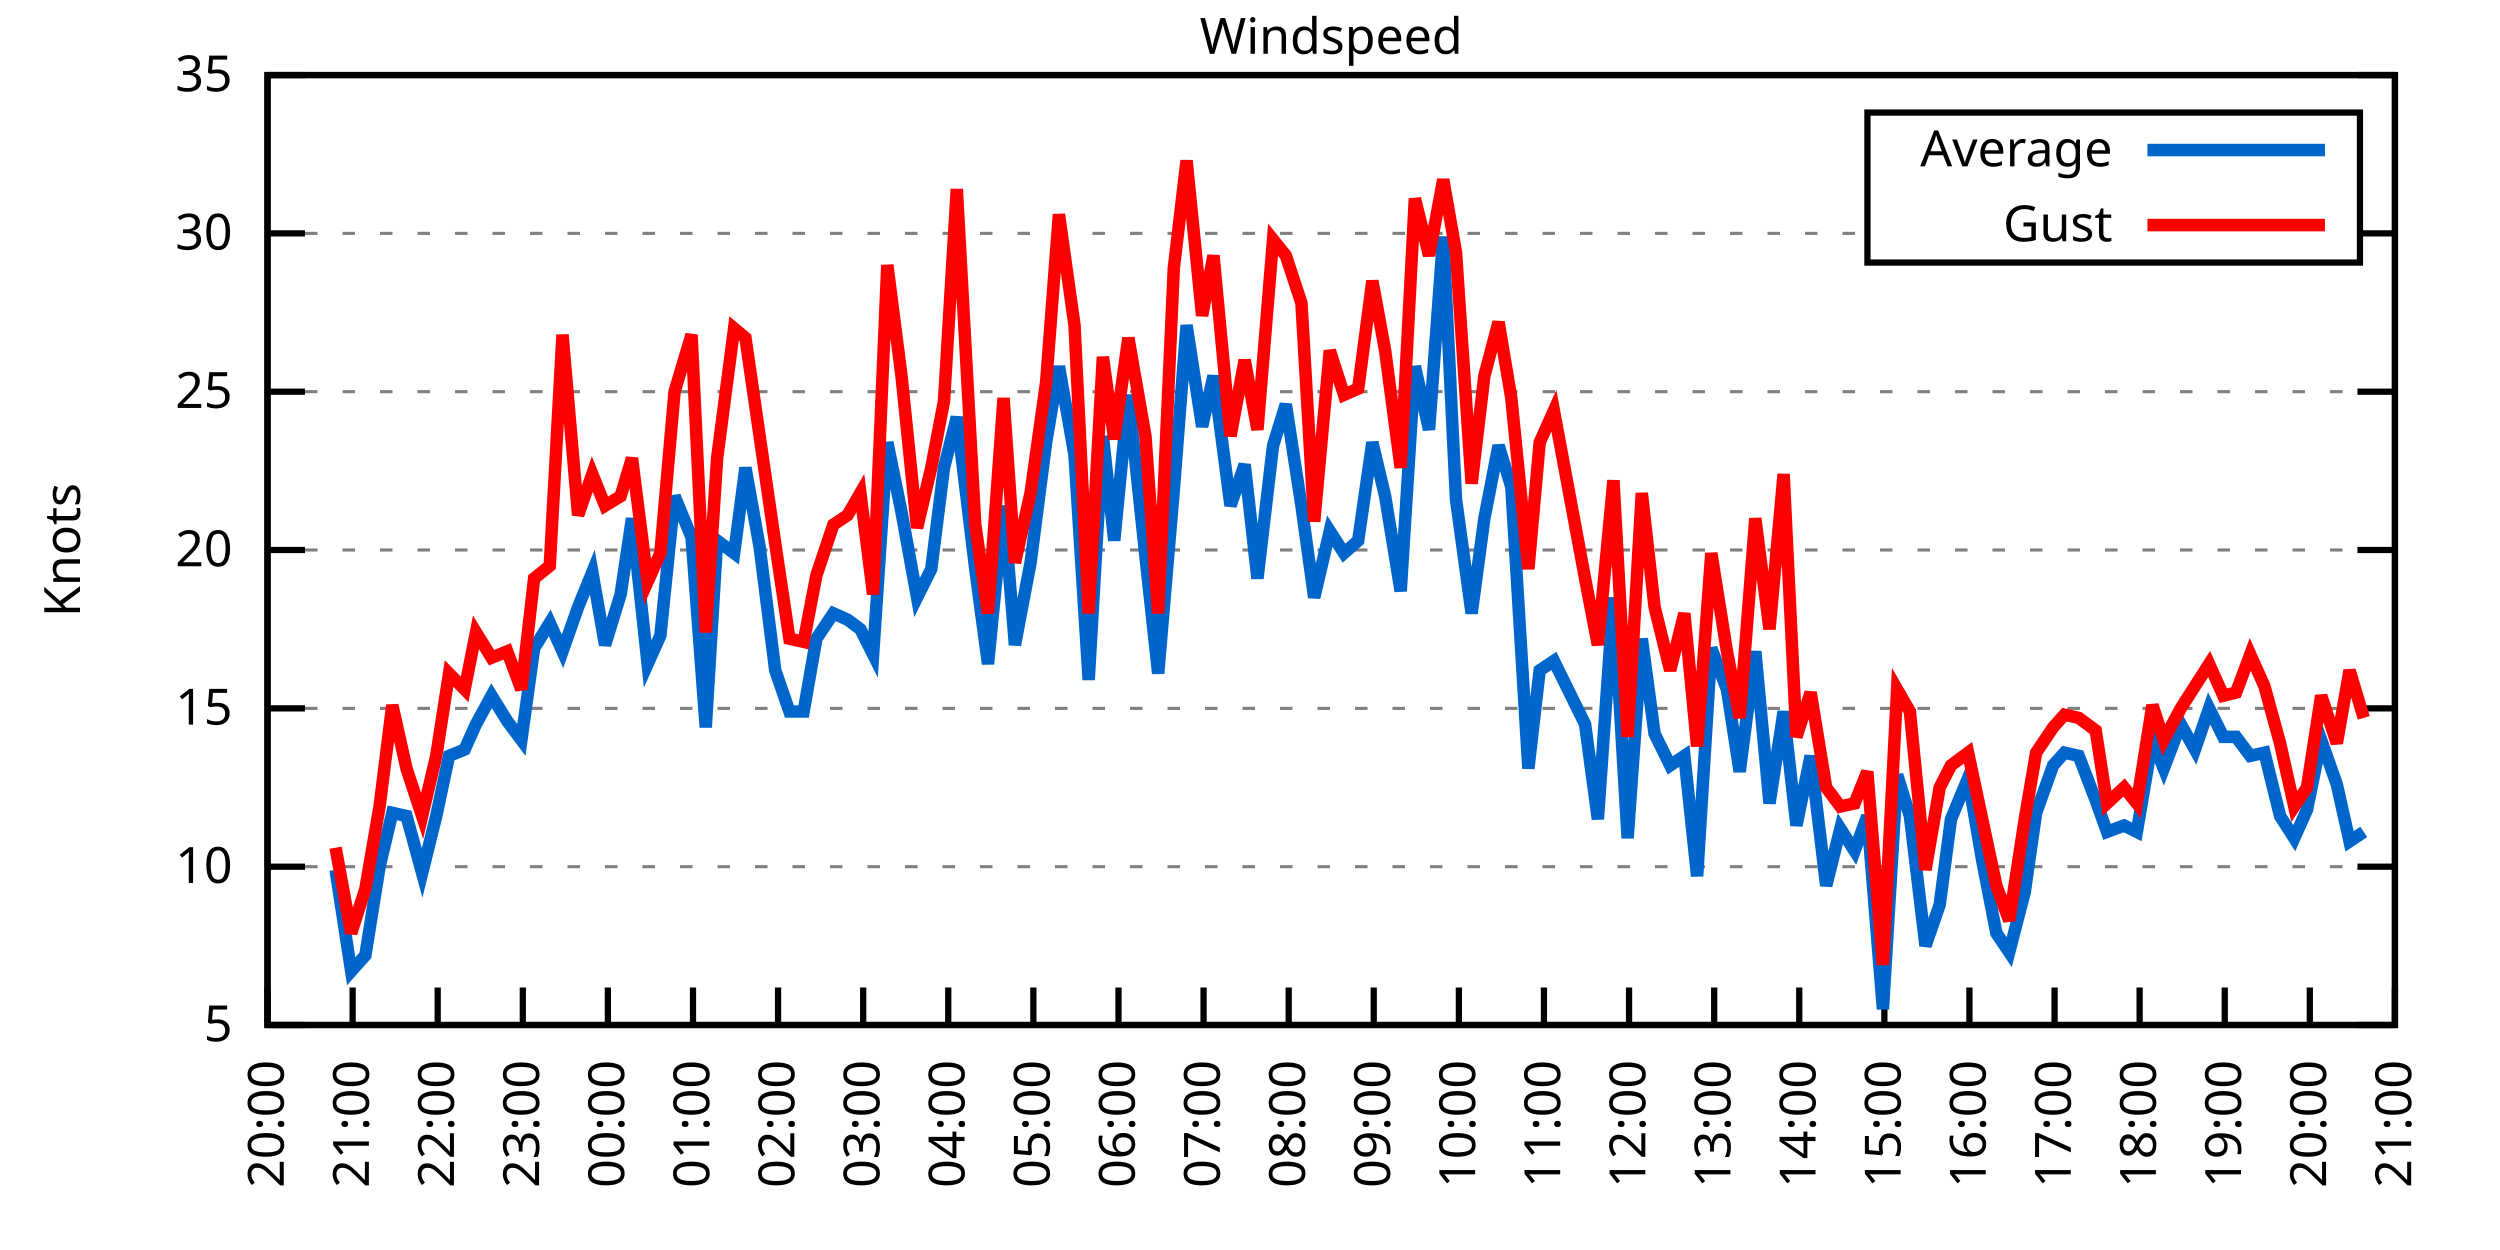
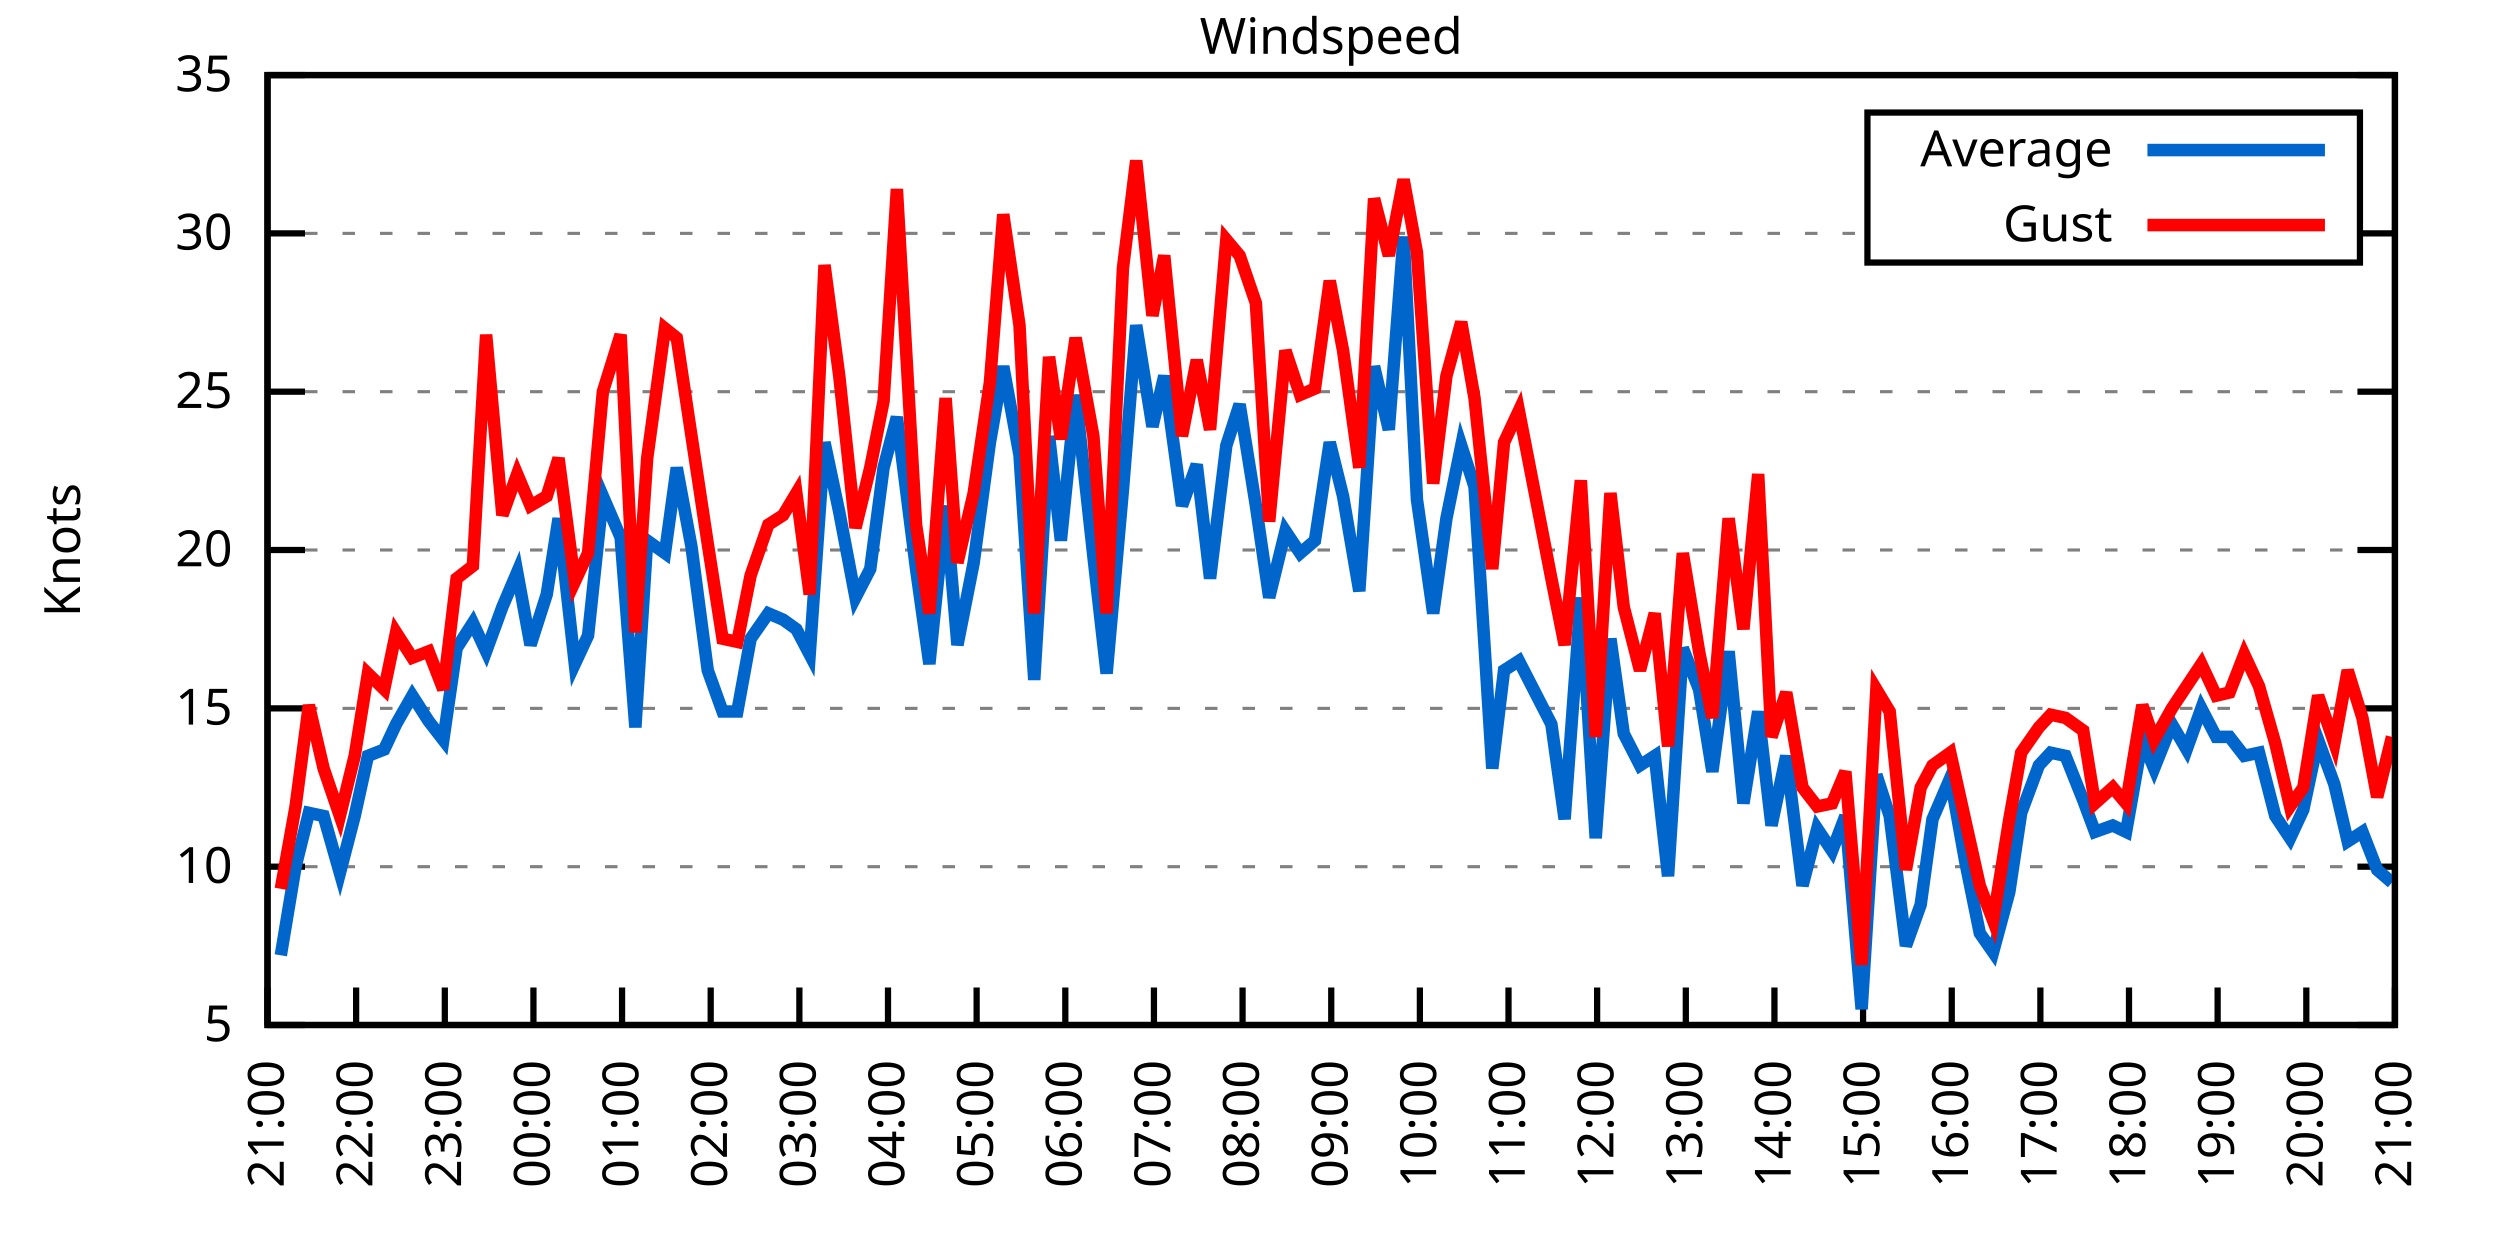
<svg xmlns="http://www.w3.org/2000/svg" xmlns:xlink="http://www.w3.org/1999/xlink" width="400" height="200" viewBox="0 0 400 200">
  <g id="gnuplot_canvas">
    <rect x="0" y="0" width="400" height="200" fill="none" />
    <defs>
      <circle id="gpDot" r="0.5" stroke-width="0.5" stroke="currentColor" />
      <path id="gpPt0" stroke-width="0.333" stroke="currentColor" d="M-1,0 h2 M0,-1 v2" />
      <path id="gpPt1" stroke-width="0.333" stroke="currentColor" d="M-1,-1 L1,1 M1,-1 L-1,1" />
      <path id="gpPt2" stroke-width="0.333" stroke="currentColor" d="M-1,0 L1,0 M0,-1 L0,1 M-1,-1 L1,1 M-1,1 L1,-1" />
      <rect id="gpPt3" stroke-width="0.333" stroke="currentColor" x="-1" y="-1" width="2" height="2" />
      <rect id="gpPt4" stroke-width="0.333" stroke="currentColor" fill="currentColor" x="-1" y="-1" width="2" height="2" />
      <circle id="gpPt5" stroke-width="0.333" stroke="currentColor" cx="0" cy="0" r="1" />
      <use xlink:href="#gpPt5" id="gpPt6" fill="currentColor" stroke="none" />
      <path id="gpPt7" stroke-width="0.333" stroke="currentColor" d="M0,-1.33 L-1.33,0.67 L1.33,0.67 z" />
      <use xlink:href="#gpPt7" id="gpPt8" fill="currentColor" stroke="none" />
      <use xlink:href="#gpPt7" id="gpPt9" stroke="currentColor" transform="rotate(180)" />
      <use xlink:href="#gpPt9" id="gpPt10" fill="currentColor" stroke="none" />
      <use xlink:href="#gpPt3" id="gpPt11" stroke="currentColor" transform="rotate(45)" />
      <use xlink:href="#gpPt11" id="gpPt12" fill="currentColor" stroke="none" />
      <path id="gpPt13" stroke-width="0.333" stroke="currentColor" d="M0,1.330 L1.265,0.411 L0.782,-1.067 L-0.782,-1.076 L-1.265,0.411 z" />
      <use xlink:href="#gpPt13" id="gpPt14" fill="currentColor" stroke="none" />
      <filter id="textbox" filterUnits="objectBoundingBox" x="0" y="0" height="1" width="1">
        <feFlood flood-color="white" flood-opacity="1" result="bgnd" />
        <feComposite in="SourceGraphic" in2="bgnd" operator="atop" />
      </filter>
      <filter id="greybox" filterUnits="objectBoundingBox" x="0" y="0" height="1" width="1">
        <feFlood flood-color="lightgrey" flood-opacity="1" result="grey" />
        <feComposite in="SourceGraphic" in2="grey" operator="atop" />
      </filter>
    </defs>
    <g fill="none" color="white" stroke="currentColor" stroke-width="1.00" stroke-linecap="butt" stroke-linejoin="miter">
</g>
    <g fill="none" color="black" stroke="currentColor" stroke-width="1.00" stroke-linecap="butt" stroke-linejoin="miter">
      <g stroke="none" shape-rendering="crispEdges">
        <polygon fill="rgb(255, 255, 255)" points="42.80,164.00 383.18,164.00 383.18,12.02 42.80,12.02 " />
      </g>
    </g>
    <g fill="none" color="black" stroke="currentColor" stroke-width="1.00" stroke-linecap="butt" stroke-linejoin="miter">
</g>
    <g fill="none" color="black" stroke="black" stroke-width="0.50" stroke-linecap="butt" stroke-linejoin="miter">
</g>
    <g fill="none" color="gray" stroke="currentColor" stroke-width="0.50" stroke-linecap="butt" stroke-linejoin="miter">
      <path stroke="gray" stroke-dasharray="2,4" class="gridline" d="M42.80,164.00 L383.19,164.00  " />
    </g>
    <g fill="none" color="gray" stroke="gray" stroke-width="1.00" stroke-linecap="butt" stroke-linejoin="miter">
</g>
    <g fill="none" color="black" stroke="currentColor" stroke-width="1.00" stroke-linecap="butt" stroke-linejoin="miter">
      <path stroke="black" d="M42.80,164.00 L48.80,164.00 M383.19,164.00 L377.19,164.00  " />
      <g transform="translate(37.20,166.60)" stroke="none" fill="black" font-family="Sans" font-size="8.00" text-anchor="end">
        <text>
          <tspan font-family="Sans"> 5</tspan>
        </text>
      </g>
    </g>
    <g fill="none" color="black" stroke="currentColor" stroke-width="1.00" stroke-linecap="butt" stroke-linejoin="miter">
</g>
    <g fill="none" color="black" stroke="black" stroke-width="0.50" stroke-linecap="butt" stroke-linejoin="miter">
</g>
    <g fill="none" color="gray" stroke="currentColor" stroke-width="0.50" stroke-linecap="butt" stroke-linejoin="miter">
      <path stroke="gray" stroke-dasharray="2,4" class="gridline" d="M42.80,138.67 L383.19,138.67  " />
    </g>
    <g fill="none" color="gray" stroke="gray" stroke-width="1.00" stroke-linecap="butt" stroke-linejoin="miter">
</g>
    <g fill="none" color="black" stroke="currentColor" stroke-width="1.00" stroke-linecap="butt" stroke-linejoin="miter">
      <path stroke="black" d="M42.80,138.67 L48.80,138.67 M383.19,138.67 L377.19,138.67  " />
      <g transform="translate(37.20,141.27)" stroke="none" fill="black" font-family="Sans" font-size="8.00" text-anchor="end">
        <text>
          <tspan font-family="Sans"> 10</tspan>
        </text>
      </g>
    </g>
    <g fill="none" color="black" stroke="currentColor" stroke-width="1.00" stroke-linecap="butt" stroke-linejoin="miter">
</g>
    <g fill="none" color="black" stroke="black" stroke-width="0.50" stroke-linecap="butt" stroke-linejoin="miter">
</g>
    <g fill="none" color="gray" stroke="currentColor" stroke-width="0.50" stroke-linecap="butt" stroke-linejoin="miter">
      <path stroke="gray" stroke-dasharray="2,4" class="gridline" d="M42.80,113.34 L383.19,113.34  " />
    </g>
    <g fill="none" color="gray" stroke="gray" stroke-width="1.00" stroke-linecap="butt" stroke-linejoin="miter">
</g>
    <g fill="none" color="black" stroke="currentColor" stroke-width="1.00" stroke-linecap="butt" stroke-linejoin="miter">
      <path stroke="black" d="M42.80,113.34 L48.80,113.34 M383.19,113.34 L377.19,113.34  " />
      <g transform="translate(37.20,115.94)" stroke="none" fill="black" font-family="Sans" font-size="8.00" text-anchor="end">
        <text>
          <tspan font-family="Sans"> 15</tspan>
        </text>
      </g>
    </g>
    <g fill="none" color="black" stroke="currentColor" stroke-width="1.00" stroke-linecap="butt" stroke-linejoin="miter">
</g>
    <g fill="none" color="black" stroke="black" stroke-width="0.50" stroke-linecap="butt" stroke-linejoin="miter">
</g>
    <g fill="none" color="gray" stroke="currentColor" stroke-width="0.50" stroke-linecap="butt" stroke-linejoin="miter">
      <path stroke="gray" stroke-dasharray="2,4" class="gridline" d="M42.80,88.00 L383.19,88.00  " />
    </g>
    <g fill="none" color="gray" stroke="gray" stroke-width="1.00" stroke-linecap="butt" stroke-linejoin="miter">
</g>
    <g fill="none" color="black" stroke="currentColor" stroke-width="1.00" stroke-linecap="butt" stroke-linejoin="miter">
      <path stroke="black" d="M42.80,88.00 L48.80,88.00 M383.19,88.00 L377.19,88.00  " />
      <g transform="translate(37.20,90.60)" stroke="none" fill="black" font-family="Sans" font-size="8.00" text-anchor="end">
        <text>
          <tspan font-family="Sans"> 20</tspan>
        </text>
      </g>
    </g>
    <g fill="none" color="black" stroke="currentColor" stroke-width="1.00" stroke-linecap="butt" stroke-linejoin="miter">
</g>
    <g fill="none" color="black" stroke="black" stroke-width="0.50" stroke-linecap="butt" stroke-linejoin="miter">
</g>
    <g fill="none" color="gray" stroke="currentColor" stroke-width="0.50" stroke-linecap="butt" stroke-linejoin="miter">
      <path stroke="gray" stroke-dasharray="2,4" class="gridline" d="M42.80,62.67 L383.19,62.67  " />
    </g>
    <g fill="none" color="gray" stroke="gray" stroke-width="1.00" stroke-linecap="butt" stroke-linejoin="miter">
</g>
    <g fill="none" color="black" stroke="currentColor" stroke-width="1.00" stroke-linecap="butt" stroke-linejoin="miter">
      <path stroke="black" d="M42.80,62.67 L48.80,62.67 M383.19,62.67 L377.19,62.67  " />
      <g transform="translate(37.20,65.27)" stroke="none" fill="black" font-family="Sans" font-size="8.00" text-anchor="end">
        <text>
          <tspan font-family="Sans"> 25</tspan>
        </text>
      </g>
    </g>
    <g fill="none" color="black" stroke="currentColor" stroke-width="1.00" stroke-linecap="butt" stroke-linejoin="miter">
</g>
    <g fill="none" color="black" stroke="black" stroke-width="0.50" stroke-linecap="butt" stroke-linejoin="miter">
</g>
    <g fill="none" color="gray" stroke="currentColor" stroke-width="0.50" stroke-linecap="butt" stroke-linejoin="miter">
      <path stroke="gray" stroke-dasharray="2,4" class="gridline" d="M42.80,37.34 L298.79,37.34 M377.59,37.34 L383.19,37.34  " />
    </g>
    <g fill="none" color="gray" stroke="gray" stroke-width="1.00" stroke-linecap="butt" stroke-linejoin="miter">
</g>
    <g fill="none" color="black" stroke="currentColor" stroke-width="1.00" stroke-linecap="butt" stroke-linejoin="miter">
      <path stroke="black" d="M42.80,37.34 L48.80,37.34 M383.19,37.34 L377.19,37.34  " />
      <g transform="translate(37.20,39.94)" stroke="none" fill="black" font-family="Sans" font-size="8.00" text-anchor="end">
        <text>
          <tspan font-family="Sans"> 30</tspan>
        </text>
      </g>
    </g>
    <g fill="none" color="black" stroke="currentColor" stroke-width="1.00" stroke-linecap="butt" stroke-linejoin="miter">
</g>
    <g fill="none" color="black" stroke="black" stroke-width="0.50" stroke-linecap="butt" stroke-linejoin="miter">
</g>
    <g fill="none" color="gray" stroke="currentColor" stroke-width="0.50" stroke-linecap="butt" stroke-linejoin="miter">
      <path stroke="gray" stroke-dasharray="2,4" class="gridline" d="M42.80,12.01 L383.19,12.01  " />
    </g>
    <g fill="none" color="gray" stroke="gray" stroke-width="1.00" stroke-linecap="butt" stroke-linejoin="miter">
</g>
    <g fill="none" color="black" stroke="currentColor" stroke-width="1.00" stroke-linecap="butt" stroke-linejoin="miter">
      <path stroke="black" d="M42.80,12.01 L48.80,12.01 M383.19,12.01 L377.19,12.01  " />
      <g transform="translate(37.20,14.61)" stroke="none" fill="black" font-family="Sans" font-size="8.00" text-anchor="end">
        <text>
          <tspan font-family="Sans"> 35</tspan>
        </text>
      </g>
    </g>
    <g fill="none" color="black" stroke="currentColor" stroke-width="1.00" stroke-linecap="butt" stroke-linejoin="miter">
      <path stroke="black" d="M42.80,164.00 L42.80,158.00  " />
      <g transform="translate(45.40,169.60) rotate(270.00)" stroke="none" fill="black" font-family="Sans" font-size="8.00" text-anchor="end">
        <text>
-           <tspan font-family="Sans">20:00</tspan>
-         </text>
-       </g>
-     </g>
-     <g fill="none" color="black" stroke="currentColor" stroke-width="1.00" stroke-linecap="butt" stroke-linejoin="miter">
-       <path stroke="black" d="M56.42,164.00 L56.42,158.00  " />
-       <g transform="translate(59.02,169.60) rotate(270.00)" stroke="none" fill="black" font-family="Sans" font-size="8.00" text-anchor="end">
-         <text>
          <tspan font-family="Sans">21:00</tspan>
        </text>
      </g>
    </g>
    <g fill="none" color="black" stroke="currentColor" stroke-width="1.00" stroke-linecap="butt" stroke-linejoin="miter">
-       <path stroke="black" d="M70.03,164.00 L70.03,158.00  " />
-       <g transform="translate(72.63,169.60) rotate(270.00)" stroke="none" fill="black" font-family="Sans" font-size="8.00" text-anchor="end">
+       <path stroke="black" d="M56.98,164.00 L56.98,158.00  " />
+       <g transform="translate(59.58,169.60) rotate(270.00)" stroke="none" fill="black" font-family="Sans" font-size="8.00" text-anchor="end">
        <text>
          <tspan font-family="Sans">22:00</tspan>
        </text>
      </g>
    </g>
    <g fill="none" color="black" stroke="currentColor" stroke-width="1.00" stroke-linecap="butt" stroke-linejoin="miter">
-       <path stroke="black" d="M83.65,164.00 L83.65,158.00  " />
-       <g transform="translate(86.25,169.60) rotate(270.00)" stroke="none" fill="black" font-family="Sans" font-size="8.00" text-anchor="end">
+       <path stroke="black" d="M71.17,164.00 L71.17,158.00  " />
+       <g transform="translate(73.77,169.60) rotate(270.00)" stroke="none" fill="black" font-family="Sans" font-size="8.00" text-anchor="end">
        <text>
          <tspan font-family="Sans">23:00</tspan>
        </text>
      </g>
    </g>
    <g fill="none" color="black" stroke="currentColor" stroke-width="1.00" stroke-linecap="butt" stroke-linejoin="miter">
-       <path stroke="black" d="M97.26,164.00 L97.26,158.00  " />
-       <g transform="translate(99.86,169.60) rotate(270.00)" stroke="none" fill="black" font-family="Sans" font-size="8.00" text-anchor="end">
+       <path stroke="black" d="M85.35,164.00 L85.35,158.00  " />
+       <g transform="translate(87.95,169.60) rotate(270.00)" stroke="none" fill="black" font-family="Sans" font-size="8.00" text-anchor="end">
        <text>
          <tspan font-family="Sans">00:00</tspan>
        </text>
      </g>
    </g>
    <g fill="none" color="black" stroke="currentColor" stroke-width="1.00" stroke-linecap="butt" stroke-linejoin="miter">
-       <path stroke="black" d="M110.88,164.00 L110.88,158.00  " />
-       <g transform="translate(113.48,169.60) rotate(270.00)" stroke="none" fill="black" font-family="Sans" font-size="8.00" text-anchor="end">
+       <path stroke="black" d="M99.53,164.00 L99.53,158.00  " />
+       <g transform="translate(102.13,169.60) rotate(270.00)" stroke="none" fill="black" font-family="Sans" font-size="8.00" text-anchor="end">
        <text>
          <tspan font-family="Sans">01:00</tspan>
        </text>
      </g>
    </g>
    <g fill="none" color="black" stroke="currentColor" stroke-width="1.00" stroke-linecap="butt" stroke-linejoin="miter">
-       <path stroke="black" d="M124.49,164.00 L124.49,158.00  " />
-       <g transform="translate(127.09,169.60) rotate(270.00)" stroke="none" fill="black" font-family="Sans" font-size="8.00" text-anchor="end">
+       <path stroke="black" d="M113.71,164.00 L113.71,158.00  " />
+       <g transform="translate(116.31,169.60) rotate(270.00)" stroke="none" fill="black" font-family="Sans" font-size="8.00" text-anchor="end">
        <text>
          <tspan font-family="Sans">02:00</tspan>
        </text>
      </g>
    </g>
    <g fill="none" color="black" stroke="currentColor" stroke-width="1.00" stroke-linecap="butt" stroke-linejoin="miter">
-       <path stroke="black" d="M138.11,164.00 L138.11,158.00  " />
-       <g transform="translate(140.71,169.60) rotate(270.00)" stroke="none" fill="black" font-family="Sans" font-size="8.00" text-anchor="end">
+       <path stroke="black" d="M127.90,164.00 L127.90,158.00  " />
+       <g transform="translate(130.50,169.60) rotate(270.00)" stroke="none" fill="black" font-family="Sans" font-size="8.00" text-anchor="end">
        <text>
          <tspan font-family="Sans">03:00</tspan>
        </text>
      </g>
    </g>
    <g fill="none" color="black" stroke="currentColor" stroke-width="1.00" stroke-linecap="butt" stroke-linejoin="miter">
-       <path stroke="black" d="M151.72,164.00 L151.72,158.00  " />
-       <g transform="translate(154.32,169.60) rotate(270.00)" stroke="none" fill="black" font-family="Sans" font-size="8.00" text-anchor="end">
+       <path stroke="black" d="M142.08,164.00 L142.08,158.00  " />
+       <g transform="translate(144.68,169.60) rotate(270.00)" stroke="none" fill="black" font-family="Sans" font-size="8.00" text-anchor="end">
        <text>
          <tspan font-family="Sans">04:00</tspan>
        </text>
      </g>
    </g>
    <g fill="none" color="black" stroke="currentColor" stroke-width="1.00" stroke-linecap="butt" stroke-linejoin="miter">
-       <path stroke="black" d="M165.34,164.00 L165.34,158.00  " />
-       <g transform="translate(167.94,169.60) rotate(270.00)" stroke="none" fill="black" font-family="Sans" font-size="8.00" text-anchor="end">
+       <path stroke="black" d="M156.26,164.00 L156.26,158.00  " />
+       <g transform="translate(158.86,169.60) rotate(270.00)" stroke="none" fill="black" font-family="Sans" font-size="8.00" text-anchor="end">
        <text>
          <tspan font-family="Sans">05:00</tspan>
        </text>
      </g>
    </g>
    <g fill="none" color="black" stroke="currentColor" stroke-width="1.00" stroke-linecap="butt" stroke-linejoin="miter">
-       <path stroke="black" d="M178.96,164.00 L178.96,158.00  " />
-       <g transform="translate(181.56,169.60) rotate(270.00)" stroke="none" fill="black" font-family="Sans" font-size="8.00" text-anchor="end">
+       <path stroke="black" d="M170.45,164.00 L170.45,158.00  " />
+       <g transform="translate(173.05,169.60) rotate(270.00)" stroke="none" fill="black" font-family="Sans" font-size="8.00" text-anchor="end">
        <text>
          <tspan font-family="Sans">06:00</tspan>
        </text>
      </g>
    </g>
    <g fill="none" color="black" stroke="currentColor" stroke-width="1.00" stroke-linecap="butt" stroke-linejoin="miter">
-       <path stroke="black" d="M192.57,164.00 L192.57,158.00  " />
-       <g transform="translate(195.17,169.60) rotate(270.00)" stroke="none" fill="black" font-family="Sans" font-size="8.00" text-anchor="end">
+       <path stroke="black" d="M184.63,164.00 L184.63,158.00  " />
+       <g transform="translate(187.23,169.60) rotate(270.00)" stroke="none" fill="black" font-family="Sans" font-size="8.00" text-anchor="end">
        <text>
          <tspan font-family="Sans">07:00</tspan>
        </text>
      </g>
    </g>
    <g fill="none" color="black" stroke="currentColor" stroke-width="1.00" stroke-linecap="butt" stroke-linejoin="miter">
-       <path stroke="black" d="M206.19,164.00 L206.19,158.00  " />
-       <g transform="translate(208.79,169.60) rotate(270.00)" stroke="none" fill="black" font-family="Sans" font-size="8.00" text-anchor="end">
+       <path stroke="black" d="M198.81,164.00 L198.81,158.00  " />
+       <g transform="translate(201.41,169.60) rotate(270.00)" stroke="none" fill="black" font-family="Sans" font-size="8.00" text-anchor="end">
        <text>
          <tspan font-family="Sans">08:00</tspan>
        </text>
      </g>
    </g>
    <g fill="none" color="black" stroke="currentColor" stroke-width="1.00" stroke-linecap="butt" stroke-linejoin="miter">
-       <path stroke="black" d="M219.80,164.00 L219.80,158.00  " />
-       <g transform="translate(222.40,169.60) rotate(270.00)" stroke="none" fill="black" font-family="Sans" font-size="8.00" text-anchor="end">
+       <path stroke="black" d="M213.00,164.00 L213.00,158.00  " />
+       <g transform="translate(215.60,169.60) rotate(270.00)" stroke="none" fill="black" font-family="Sans" font-size="8.00" text-anchor="end">
        <text>
          <tspan font-family="Sans">09:00</tspan>
        </text>
      </g>
    </g>
    <g fill="none" color="black" stroke="currentColor" stroke-width="1.00" stroke-linecap="butt" stroke-linejoin="miter">
-       <path stroke="black" d="M233.42,164.00 L233.42,158.00  " />
-       <g transform="translate(236.02,169.60) rotate(270.00)" stroke="none" fill="black" font-family="Sans" font-size="8.00" text-anchor="end">
+       <path stroke="black" d="M227.18,164.00 L227.18,158.00  " />
+       <g transform="translate(229.78,169.60) rotate(270.00)" stroke="none" fill="black" font-family="Sans" font-size="8.00" text-anchor="end">
        <text>
          <tspan font-family="Sans">10:00</tspan>
        </text>
      </g>
    </g>
    <g fill="none" color="black" stroke="currentColor" stroke-width="1.00" stroke-linecap="butt" stroke-linejoin="miter">
-       <path stroke="black" d="M247.03,164.00 L247.03,158.00  " />
-       <g transform="translate(249.63,169.60) rotate(270.00)" stroke="none" fill="black" font-family="Sans" font-size="8.00" text-anchor="end">
+       <path stroke="black" d="M241.36,164.00 L241.36,158.00  " />
+       <g transform="translate(243.96,169.60) rotate(270.00)" stroke="none" fill="black" font-family="Sans" font-size="8.00" text-anchor="end">
        <text>
          <tspan font-family="Sans">11:00</tspan>
        </text>
      </g>
    </g>
    <g fill="none" color="black" stroke="currentColor" stroke-width="1.00" stroke-linecap="butt" stroke-linejoin="miter">
-       <path stroke="black" d="M260.65,164.00 L260.65,158.00  " />
-       <g transform="translate(263.25,169.60) rotate(270.00)" stroke="none" fill="black" font-family="Sans" font-size="8.00" text-anchor="end">
+       <path stroke="black" d="M255.54,164.00 L255.54,158.00  " />
+       <g transform="translate(258.14,169.60) rotate(270.00)" stroke="none" fill="black" font-family="Sans" font-size="8.00" text-anchor="end">
        <text>
          <tspan font-family="Sans">12:00</tspan>
        </text>
      </g>
    </g>
    <g fill="none" color="black" stroke="currentColor" stroke-width="1.00" stroke-linecap="butt" stroke-linejoin="miter">
-       <path stroke="black" d="M274.27,164.00 L274.27,158.00  " />
-       <g transform="translate(276.87,169.60) rotate(270.00)" stroke="none" fill="black" font-family="Sans" font-size="8.00" text-anchor="end">
+       <path stroke="black" d="M269.73,164.00 L269.73,158.00  " />
+       <g transform="translate(272.33,169.60) rotate(270.00)" stroke="none" fill="black" font-family="Sans" font-size="8.00" text-anchor="end">
        <text>
          <tspan font-family="Sans">13:00</tspan>
        </text>
      </g>
    </g>
    <g fill="none" color="black" stroke="currentColor" stroke-width="1.00" stroke-linecap="butt" stroke-linejoin="miter">
-       <path stroke="black" d="M287.88,164.00 L287.88,158.00  " />
-       <g transform="translate(290.48,169.60) rotate(270.00)" stroke="none" fill="black" font-family="Sans" font-size="8.00" text-anchor="end">
+       <path stroke="black" d="M283.91,164.00 L283.91,158.00  " />
+       <g transform="translate(286.51,169.60) rotate(270.00)" stroke="none" fill="black" font-family="Sans" font-size="8.00" text-anchor="end">
        <text>
          <tspan font-family="Sans">14:00</tspan>
        </text>
      </g>
    </g>
    <g fill="none" color="black" stroke="currentColor" stroke-width="1.00" stroke-linecap="butt" stroke-linejoin="miter">
-       <path stroke="black" d="M301.50,164.00 L301.50,158.00  " />
-       <g transform="translate(304.10,169.60) rotate(270.00)" stroke="none" fill="black" font-family="Sans" font-size="8.00" text-anchor="end">
+       <path stroke="black" d="M298.09,164.00 L298.09,158.00  " />
+       <g transform="translate(300.69,169.60) rotate(270.00)" stroke="none" fill="black" font-family="Sans" font-size="8.00" text-anchor="end">
        <text>
          <tspan font-family="Sans">15:00</tspan>
        </text>
      </g>
    </g>
    <g fill="none" color="black" stroke="currentColor" stroke-width="1.00" stroke-linecap="butt" stroke-linejoin="miter">
-       <path stroke="black" d="M315.11,164.00 L315.11,158.00  " />
-       <g transform="translate(317.71,169.60) rotate(270.00)" stroke="none" fill="black" font-family="Sans" font-size="8.00" text-anchor="end">
+       <path stroke="black" d="M312.28,164.00 L312.28,158.00  " />
+       <g transform="translate(314.88,169.60) rotate(270.00)" stroke="none" fill="black" font-family="Sans" font-size="8.00" text-anchor="end">
        <text>
          <tspan font-family="Sans">16:00</tspan>
        </text>
      </g>
    </g>
    <g fill="none" color="black" stroke="currentColor" stroke-width="1.00" stroke-linecap="butt" stroke-linejoin="miter">
-       <path stroke="black" d="M328.73,164.00 L328.73,158.00  " />
-       <g transform="translate(331.33,169.60) rotate(270.00)" stroke="none" fill="black" font-family="Sans" font-size="8.00" text-anchor="end">
+       <path stroke="black" d="M326.46,164.00 L326.46,158.00  " />
+       <g transform="translate(329.06,169.60) rotate(270.00)" stroke="none" fill="black" font-family="Sans" font-size="8.00" text-anchor="end">
        <text>
          <tspan font-family="Sans">17:00</tspan>
        </text>
      </g>
    </g>
    <g fill="none" color="black" stroke="currentColor" stroke-width="1.00" stroke-linecap="butt" stroke-linejoin="miter">
-       <path stroke="black" d="M342.34,164.00 L342.34,158.00  " />
-       <g transform="translate(344.94,169.60) rotate(270.00)" stroke="none" fill="black" font-family="Sans" font-size="8.00" text-anchor="end">
+       <path stroke="black" d="M340.64,164.00 L340.64,158.00  " />
+       <g transform="translate(343.24,169.60) rotate(270.00)" stroke="none" fill="black" font-family="Sans" font-size="8.00" text-anchor="end">
        <text>
          <tspan font-family="Sans">18:00</tspan>
        </text>
      </g>
    </g>
    <g fill="none" color="black" stroke="currentColor" stroke-width="1.00" stroke-linecap="butt" stroke-linejoin="miter">
-       <path stroke="black" d="M355.96,164.00 L355.96,158.00  " />
-       <g transform="translate(358.56,169.60) rotate(270.00)" stroke="none" fill="black" font-family="Sans" font-size="8.00" text-anchor="end">
+       <path stroke="black" d="M354.82,164.00 L354.82,158.00  " />
+       <g transform="translate(357.42,169.60) rotate(270.00)" stroke="none" fill="black" font-family="Sans" font-size="8.00" text-anchor="end">
        <text>
          <tspan font-family="Sans">19:00</tspan>
        </text>
      </g>
    </g>
    <g fill="none" color="black" stroke="currentColor" stroke-width="1.00" stroke-linecap="butt" stroke-linejoin="miter">
-       <path stroke="black" d="M369.57,164.00 L369.57,158.00  " />
-       <g transform="translate(372.17,169.60) rotate(270.00)" stroke="none" fill="black" font-family="Sans" font-size="8.00" text-anchor="end">
+       <path stroke="black" d="M369.01,164.00 L369.01,158.00  " />
+       <g transform="translate(371.61,169.60) rotate(270.00)" stroke="none" fill="black" font-family="Sans" font-size="8.00" text-anchor="end">
        <text>
          <tspan font-family="Sans">20:00</tspan>
        </text>
      </g>
    </g>
    <g fill="none" color="black" stroke="currentColor" stroke-width="1.00" stroke-linecap="butt" stroke-linejoin="miter">
      <path stroke="black" d="M383.19,164.00 L383.19,158.00  " />
      <g transform="translate(385.79,169.60) rotate(270.00)" stroke="none" fill="black" font-family="Sans" font-size="8.00" text-anchor="end">
        <text>
          <tspan font-family="Sans">21:00</tspan>
        </text>
      </g>
    </g>
    <g fill="none" color="black" stroke="currentColor" stroke-width="1.00" stroke-linecap="butt" stroke-linejoin="miter">
</g>
    <g fill="none" color="black" stroke="currentColor" stroke-width="1.00" stroke-linecap="butt" stroke-linejoin="miter">
      <path stroke="black" d="M42.80,12.01 L42.80,164.00 L383.19,164.00 L383.19,12.01 L42.80,12.01 Z  " />
    </g>
    <g fill="none" color="black" stroke="currentColor" stroke-width="1.00" stroke-linecap="butt" stroke-linejoin="miter">
</g>
    <g fill="none" color="black" stroke="currentColor" stroke-width="1.00" stroke-linecap="butt" stroke-linejoin="miter">
      <path stroke="black" d="M298.79,42.01 L298.79,18.01 L377.59,18.01 L377.59,42.01 L298.79,42.01 Z  " />
    </g>
    <g id="Windspeed_plot_1">
      <g fill="none" color="white" stroke="black" stroke-width="2.00" stroke-linecap="butt" stroke-linejoin="miter">
</g>
      <g fill="none" color="black" stroke="currentColor" stroke-width="2.00" stroke-linecap="butt" stroke-linejoin="miter">
        <g transform="translate(337.99,26.61)" stroke="none" fill="black" font-family="Sans" font-size="8.00" text-anchor="end">
          <text>
            <tspan font-family="Sans">Average</tspan>
          </text>
        </g>
      </g>
      <g fill="none" color="black" stroke="currentColor" stroke-width="2.00" stroke-linecap="butt" stroke-linejoin="miter">
-         <path stroke="rgb(  0, 102, 204)" d="M343.59,24.01 L371.99,24.01 M53.69,139.17 L56.19,155.39 L58.46,152.85 L60.73,138.67 L62.77,130.06 L65.04,130.56   L67.54,139.68 L69.80,130.56 L71.85,120.94 L74.34,119.92 L76.16,115.87 L78.65,111.31 L81.15,115.36 L83.42,118.40   L85.46,103.71 L87.96,99.66 L90.00,104.22 L92.50,97.12 L94.77,91.55 L96.81,103.20 L99.30,95.10 L101.12,82.94   L103.62,106.24 L105.66,101.68 L107.93,79.39 L110.65,85.98 L112.92,116.38 L114.74,86.49 L117.46,88.51 L119.27,74.83   L121.54,87.50 L124.04,107.26 L126.31,113.84 L128.58,113.84 L130.62,102.19 L133.34,98.14 L135.61,99.15 L137.66,100.67   L139.70,104.72 L141.97,70.78 L144.24,81.93 L146.73,95.60 L149.00,91.04 L151.04,74.83 L153.09,66.73 L156.04,91.04   L158.08,106.24 L160.57,80.91 L162.39,103.20 L164.89,90.03 L167.38,70.78 L169.43,58.62 L171.92,72.81 L174.19,108.78   L176.46,69.77 L178.28,86.49 L180.54,63.18 L183.27,89.02 L185.31,107.76 L187.81,78.38 L189.85,52.03 L192.34,68.25   L194.16,60.14 L196.88,80.91 L199.15,74.33 L201.19,92.56 L203.69,71.29 L205.73,64.70 L208.23,80.91 L210.27,95.60   L212.77,84.97 L215.04,88.51 L217.31,86.49 L219.58,70.78 L221.62,79.39 L224.11,94.59 L226.38,58.62 L228.65,68.75   L230.92,37.85 L232.96,79.90 L235.46,98.14 L237.50,82.94 L239.77,71.29 L241.81,77.87 L244.54,122.96 L246.35,107.26   L248.62,105.74 L253.61,115.87 L255.66,131.07 L258.15,95.60 L260.42,134.11 L262.69,102.19 L264.73,117.39 L267.23,122.46   L269.50,120.94 L271.54,140.19 L273.81,103.71 L276.31,110.30 L278.35,123.47 L280.85,104.22 L283.12,128.54 L285.38,113.84   L287.43,132.08 L289.70,120.94 L292.19,141.71 L294.46,132.59 L296.73,136.14 L298.77,130.56 L301.27,161.47 L303.54,123.98   L305.58,130.56 L308.08,151.33 L310.35,144.75 L312.16,131.07 L314.89,124.48 L317.15,137.66 L319.42,149.31 L321.47,152.35   L323.96,142.72 L325.78,130.06 L328.50,122.46 L330.32,120.43 L332.59,120.94 L335.31,128.03 L337.12,133.10 L339.85,132.08   L341.89,133.10 L344.39,118.40 L346.20,122.96 L348.92,115.87 L351.19,119.92 L353.46,113.34 L355.73,117.90 L357.77,117.90   L360.04,120.94 L362.31,120.43 L364.81,130.56 L367.08,134.11 L369.12,129.55 L371.39,118.40 L373.89,125.50 L375.93,134.62   L378.20,133.10  " />
+         <path stroke="rgb(  0, 102, 204)" d="M343.59,24.01 L371.99,24.01 M44.93,152.85 L47.29,138.67 L49.42,130.06 L51.78,130.56 L54.38,139.68 L56.75,130.56   L58.87,120.94 L61.47,119.92 L63.37,115.87 L65.97,111.31 L68.57,115.36 L70.93,118.40 L73.06,103.71 L75.66,99.66   L77.78,104.22 L80.38,97.12 L82.75,91.55 L84.88,103.20 L87.48,95.10 L89.37,82.94 L91.97,106.24 L94.09,101.68   L96.46,79.39 L99.30,85.98 L101.66,116.38 L103.55,86.49 L106.39,88.51 L108.28,74.83 L110.64,87.50 L113.24,107.26   L115.61,113.84 L117.97,113.84 L120.10,102.19 L122.93,98.14 L125.30,99.15 L127.42,100.67 L129.55,104.72 L131.92,70.78   L134.28,81.93 L136.88,95.60 L139.24,91.04 L141.37,74.83 L143.50,66.73 L146.57,91.04 L148.70,106.24 L151.30,80.91   L153.19,103.20 L155.79,90.03 L158.39,70.78 L160.52,58.62 L163.12,72.81 L165.48,108.78 L167.85,69.77 L169.74,86.49   L172.10,63.18 L174.94,89.02 L177.06,107.76 L179.67,78.38 L181.79,52.03 L184.39,68.25 L186.28,60.14 L189.12,80.91   L191.48,74.33 L193.61,92.56 L196.21,71.29 L198.34,64.70 L200.94,80.91 L203.07,95.60 L205.67,84.97 L208.03,88.51   L210.39,86.49 L212.76,70.78 L214.89,79.39 L217.49,94.59 L219.85,58.62 L222.21,68.75 L224.58,37.85 L226.71,79.90   L229.31,98.14 L231.43,82.94 L233.80,71.29 L235.92,77.87 L238.76,122.96 L240.65,107.26 L243.02,105.74 L248.22,115.87   L250.34,131.07 L252.94,95.60 L255.31,134.11 L257.67,102.19 L259.80,117.39 L262.40,122.46 L264.76,120.94 L266.89,140.19   L269.25,103.71 L271.85,110.30 L273.98,123.47 L276.58,104.22 L278.95,128.54 L281.31,113.84 L283.44,132.08 L285.80,120.94   L288.40,141.71 L290.76,132.59 L293.13,136.14 L295.26,130.56 L297.86,161.47 L300.22,123.98 L302.35,130.56 L304.95,151.33   L307.31,144.75 L309.20,131.07 L312.04,124.48 L314.40,137.66 L316.77,149.31 L318.89,152.35 L321.49,142.72 L323.39,130.06   L326.22,122.46 L328.11,120.43 L330.48,120.94 L333.31,128.03 L335.20,133.10 L338.04,132.08 L340.17,133.10 L342.77,118.40   L344.66,122.96 L347.50,115.87 L349.86,119.92 L352.22,113.34 L354.59,117.90 L356.72,117.90 L359.08,120.94 L361.44,120.43   L364.04,130.56 L366.41,134.11 L368.53,129.55 L370.90,118.40 L373.50,125.50 L375.63,134.62 L377.99,133.10 L380.35,139.17   L382.72,141.20  " />
      </g>
    </g>
    <g id="Windspeed_plot_2">
      <g fill="none" color="black" stroke="currentColor" stroke-width="2.00" stroke-linecap="butt" stroke-linejoin="miter">
        <g transform="translate(337.99,38.61)" stroke="none" fill="black" font-family="Sans" font-size="8.00" text-anchor="end">
          <text>
            <tspan font-family="Sans">Gust</tspan>
          </text>
        </g>
      </g>
      <g fill="none" color="black" stroke="currentColor" stroke-width="2.00" stroke-linecap="butt" stroke-linejoin="miter">
-         <path stroke="rgb(255,   0,   0)" d="M343.59,36.01 L371.99,36.01 M53.69,135.63 L56.19,149.31 L58.46,142.21 L60.73,129.04 L62.77,112.83 L65.04,122.96   L67.54,130.56 L69.80,120.94 L71.85,107.76 L74.34,110.30 L76.16,101.18 L78.65,105.23 L81.15,104.22 L83.42,110.30   L85.46,92.56 L87.96,90.54 L90.00,53.55 L92.50,82.43 L94.77,75.85 L96.81,80.91 L99.30,79.39 L101.12,73.31   L103.62,93.07 L105.66,88.51 L107.93,62.67 L110.65,53.55 L112.92,101.18 L114.74,73.31 L117.46,52.54 L119.27,54.06   L121.54,69.77 L124.04,86.99 L126.31,102.19 L128.58,102.70 L130.62,92.06 L133.34,83.95 L135.61,82.43 L137.66,78.89   L139.70,95.10 L141.97,42.41 L144.24,60.14 L146.73,84.46 L149.00,74.83 L151.04,64.19 L153.09,30.25 L156.04,83.95   L158.08,98.14 L160.57,63.69 L162.39,90.03 L164.89,78.89 L167.38,61.15 L169.43,34.30 L171.92,52.03 L174.19,98.14   L176.46,57.10 L178.28,70.27 L180.54,54.06 L183.27,69.77 L185.31,98.14 L187.81,42.91 L189.85,25.69 L192.34,50.51   L194.16,40.89 L196.88,69.77 L199.15,57.61 L201.19,68.75 L203.69,38.35 L205.73,40.89 L208.23,48.49 L210.27,83.45   L212.77,56.09 L215.04,63.18 L217.31,62.17 L219.58,44.94 L221.62,56.09 L224.11,74.83 L226.38,31.77 L228.65,40.89   L230.92,28.73 L232.96,40.38 L235.46,77.37 L237.50,60.14 L239.77,51.53 L241.81,63.69 L244.54,91.04 L246.35,70.78   L248.62,65.71 L253.61,92.56 L255.66,103.20 L258.15,76.86 L260.42,117.90 L262.69,78.89 L264.73,97.12 L267.23,107.26   L269.50,98.14 L271.54,119.42 L273.81,88.51 L276.31,104.22 L278.35,114.86 L280.85,82.94 L283.12,100.67 L285.38,75.85   L287.43,117.90 L289.70,110.80 L292.19,126.00 L294.46,129.04 L296.73,128.54 L298.77,123.47 L301.27,154.37 L303.54,110.30   L305.58,113.84 L308.08,139.17 L310.35,126.00 L312.16,122.46 L314.89,120.43 L317.15,131.07 L319.42,141.71 L321.47,147.28   L323.96,131.07 L325.78,120.43 L328.50,116.38 L330.32,114.35 L332.59,114.86 L335.31,116.88 L337.12,128.54 L339.85,126.00   L341.89,128.54 L344.39,112.83 L346.20,118.40 L348.92,113.34 L351.19,109.79 L353.46,106.24 L355.73,111.31 L357.77,110.80   L360.04,104.72 L362.31,109.79 L364.81,118.91 L367.08,129.04 L369.12,126.00 L371.39,111.31 L373.89,118.91 L375.93,107.26   L378.20,114.86  " />
+         <path stroke="rgb(255,   0,   0)" d="M343.59,36.01 L371.99,36.01 M44.93,142.21 L47.29,129.04 L49.42,112.83 L51.78,122.96 L54.38,130.56 L56.75,120.94   L58.87,107.76 L61.47,110.30 L63.37,101.18 L65.97,105.23 L68.57,104.22 L70.93,110.30 L73.06,92.56 L75.66,90.54   L77.78,53.55 L80.38,82.43 L82.75,75.85 L84.88,80.91 L87.48,79.39 L89.37,73.31 L91.97,93.07 L94.09,88.51   L96.46,62.67 L99.30,53.55 L101.66,101.18 L103.55,73.31 L106.39,52.54 L108.28,54.06 L110.64,69.77 L113.24,86.99   L115.61,102.19 L117.97,102.70 L120.10,92.06 L122.93,83.95 L125.30,82.43 L127.42,78.89 L129.55,95.10 L131.92,42.41   L134.28,60.14 L136.88,84.46 L139.24,74.83 L141.37,64.19 L143.50,30.25 L146.57,83.95 L148.70,98.14 L151.30,63.69   L153.19,90.03 L155.79,78.89 L158.39,61.15 L160.52,34.30 L163.12,52.03 L165.48,98.14 L167.85,57.10 L169.74,70.27   L172.10,54.06 L174.94,69.77 L177.06,98.14 L179.67,42.91 L181.79,25.69 L184.39,50.51 L186.28,40.89 L189.12,69.77   L191.48,57.61 L193.61,68.75 L196.21,38.35 L198.34,40.89 L200.94,48.49 L203.07,83.45 L205.67,56.09 L208.03,63.18   L210.39,62.17 L212.76,44.94 L214.89,56.09 L217.49,74.83 L219.85,31.77 L222.21,40.89 L224.58,28.73 L226.71,40.38   L229.31,77.37 L231.43,60.14 L233.80,51.53 L235.92,63.69 L238.76,91.04 L240.65,70.78 L243.02,65.71 L248.22,92.56   L250.34,103.20 L252.94,76.86 L255.31,117.90 L257.67,78.89 L259.80,97.12 L262.40,107.26 L264.76,98.14 L266.89,119.42   L269.25,88.51 L271.85,104.22 L273.98,114.86 L276.58,82.94 L278.95,100.67 L281.31,75.85 L283.44,117.90 L285.80,110.80   L288.40,126.00 L290.76,129.04 L293.13,128.54 L295.26,123.47 L297.86,154.37 L300.22,110.30 L302.35,113.84 L304.95,139.17   L307.31,126.00 L309.20,122.46 L312.04,120.43 L314.40,131.07 L316.77,141.71 L318.89,147.28 L321.49,131.07 L323.39,120.43   L326.22,116.38 L328.11,114.35 L330.48,114.86 L333.31,116.88 L335.20,128.54 L338.04,126.00 L340.17,128.54 L342.77,112.83   L344.66,118.40 L347.50,113.34 L349.86,109.79 L352.22,106.24 L354.59,111.31 L356.72,110.80 L359.08,104.72 L361.44,109.79   L364.04,118.91 L366.41,129.04 L368.53,126.00 L370.90,111.31 L373.50,118.91 L375.63,107.26 L377.99,114.86 L380.35,127.52   L382.72,117.90  " />
      </g>
    </g>
    <g fill="none" color="black" stroke="currentColor" stroke-width="2.00" stroke-linecap="butt" stroke-linejoin="miter">
</g>
    <g fill="none" color="black" stroke="black" stroke-width="1.00" stroke-linecap="butt" stroke-linejoin="miter">
</g>
    <g fill="none" color="black" stroke="currentColor" stroke-width="1.00" stroke-linecap="butt" stroke-linejoin="miter">
      <path stroke="black" d="M42.80,12.01 L42.80,164.00 L383.19,164.00 L383.19,12.01 L42.80,12.01 Z  " />
      <g transform="translate(12.80,88.01) rotate(270.00)" stroke="none" fill="black" font-family="Sans" font-size="8.00" text-anchor="middle">
        <text>
          <tspan font-family="Sans">Knots</tspan>
        </text>
      </g>
    </g>
    <g fill="none" color="black" stroke="currentColor" stroke-width="1.00" stroke-linecap="butt" stroke-linejoin="miter">
</g>
    <g fill="none" color="black" stroke="currentColor" stroke-width="1.00" stroke-linecap="butt" stroke-linejoin="miter">
      <g transform="translate(212.99,8.61)" stroke="none" fill="black" font-family="Sans" font-size="8.00" text-anchor="middle">
        <text>
          <tspan font-family="Sans">Windspeed</tspan>
        </text>
      </g>
    </g>
    <g fill="none" color="black" stroke="currentColor" stroke-width="1.00" stroke-linecap="butt" stroke-linejoin="miter">
</g>
  </g>
</svg>
